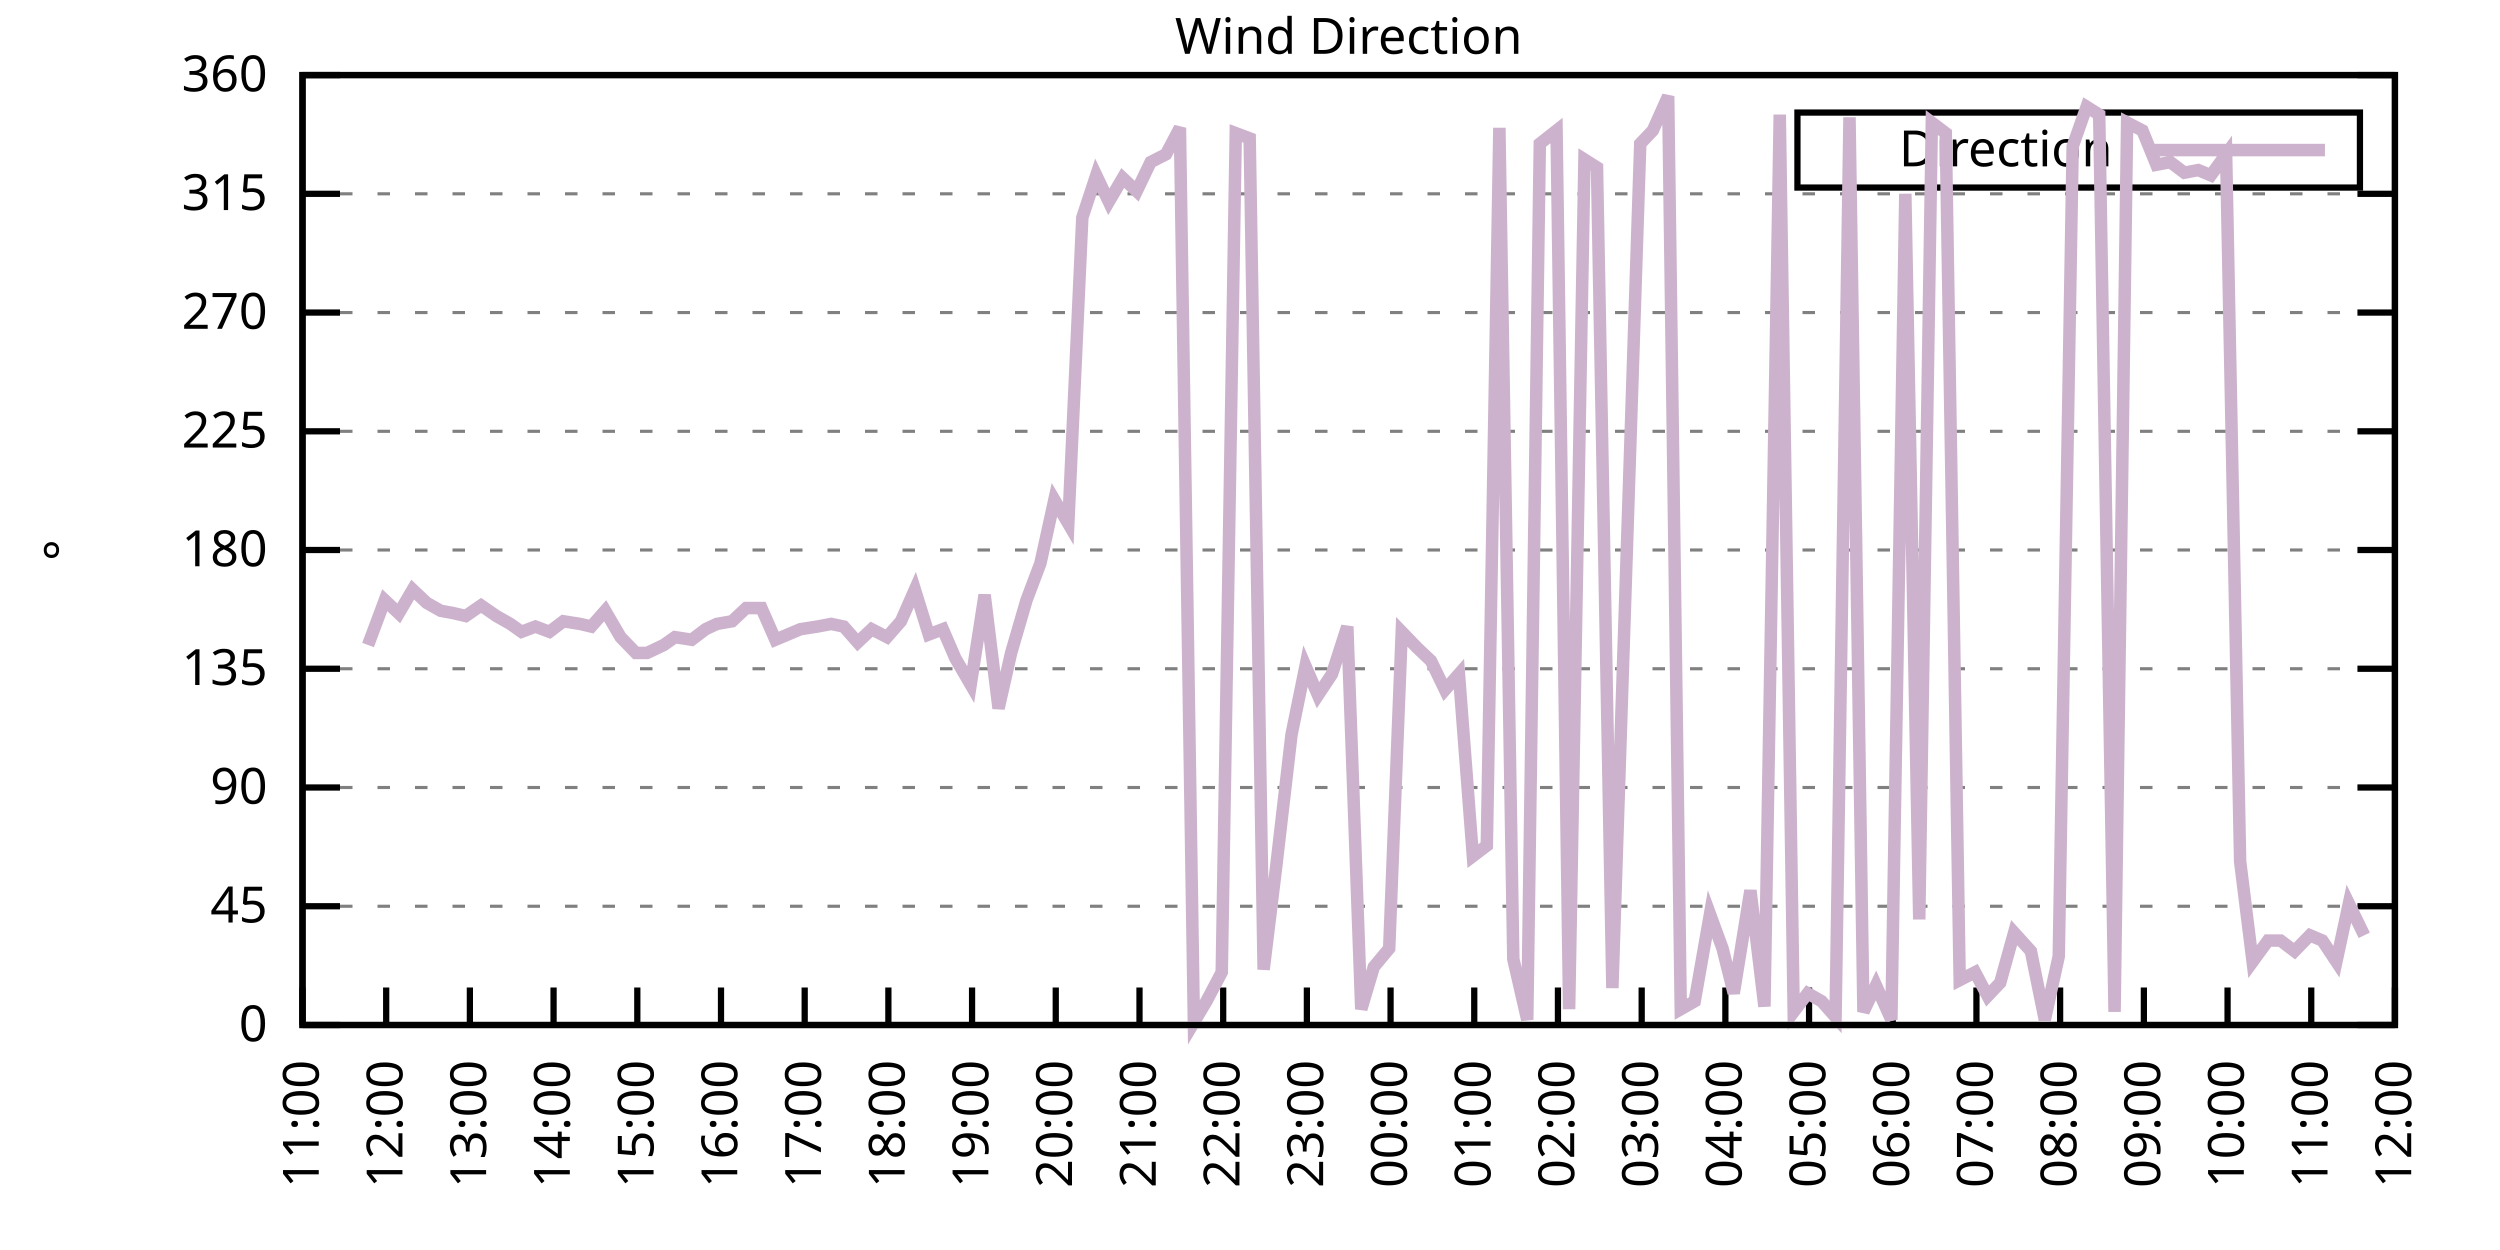
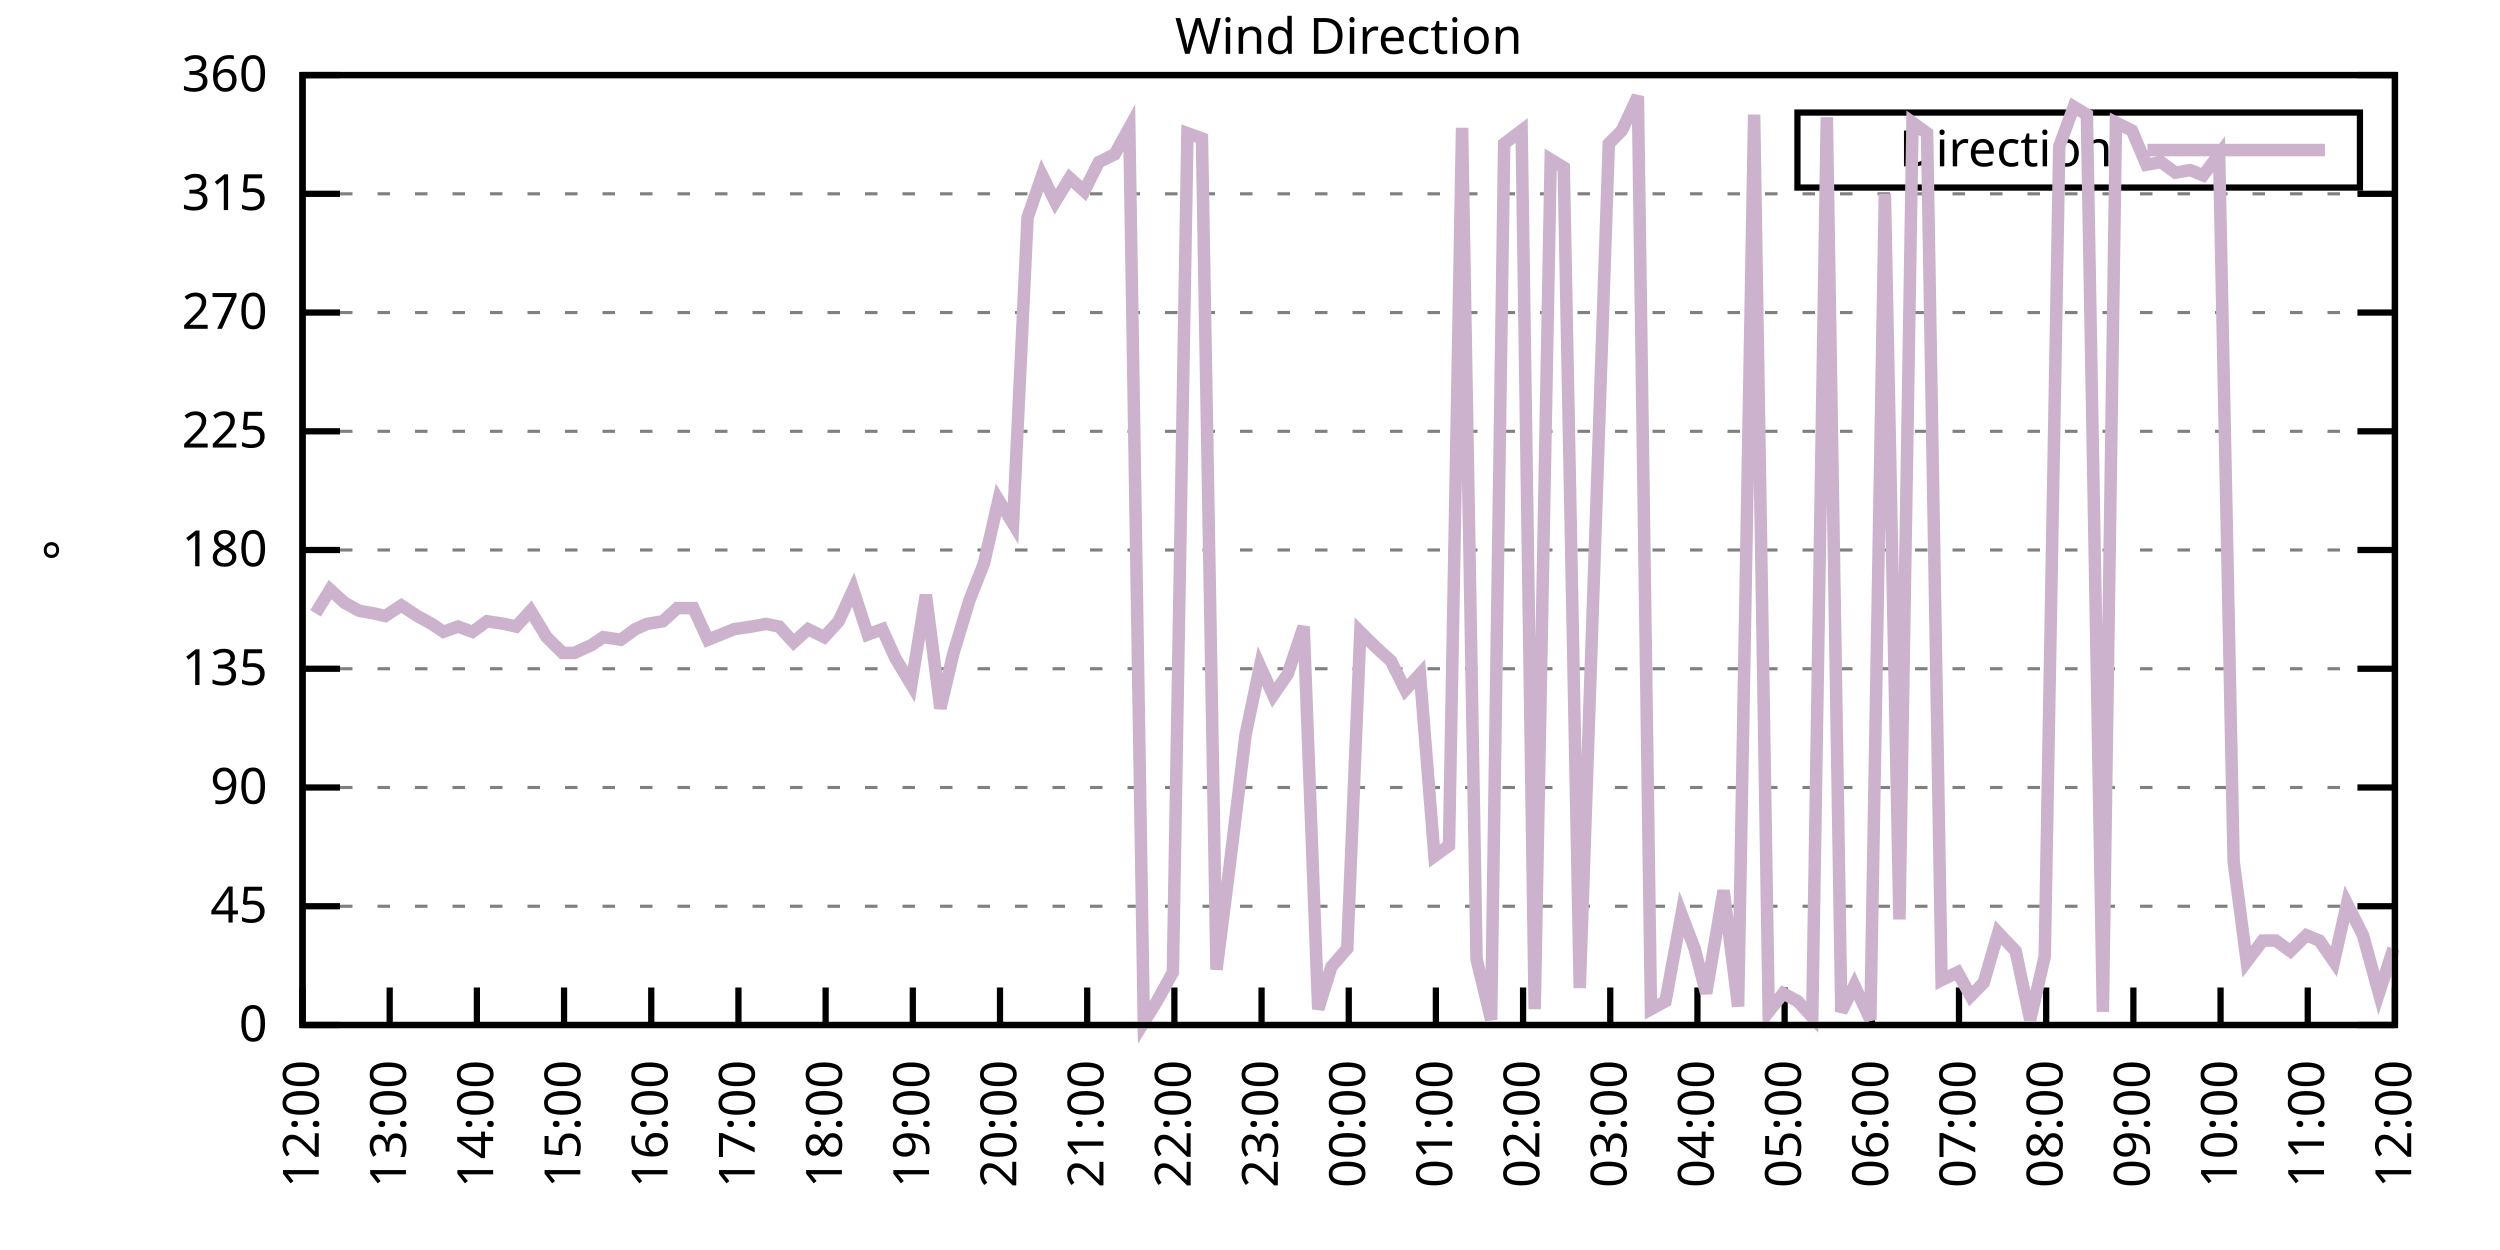
<svg xmlns="http://www.w3.org/2000/svg" xmlns:xlink="http://www.w3.org/1999/xlink" width="400" height="200" viewBox="0 0 400 200">
  <g id="gnuplot_canvas">
    <rect x="0" y="0" width="400" height="200" fill="none" />
    <defs>
      <circle id="gpDot" r="0.5" stroke-width="0.5" stroke="currentColor" />
      <path id="gpPt0" stroke-width="0.333" stroke="currentColor" d="M-1,0 h2 M0,-1 v2" />
      <path id="gpPt1" stroke-width="0.333" stroke="currentColor" d="M-1,-1 L1,1 M1,-1 L-1,1" />
      <path id="gpPt2" stroke-width="0.333" stroke="currentColor" d="M-1,0 L1,0 M0,-1 L0,1 M-1,-1 L1,1 M-1,1 L1,-1" />
      <rect id="gpPt3" stroke-width="0.333" stroke="currentColor" x="-1" y="-1" width="2" height="2" />
      <rect id="gpPt4" stroke-width="0.333" stroke="currentColor" fill="currentColor" x="-1" y="-1" width="2" height="2" />
      <circle id="gpPt5" stroke-width="0.333" stroke="currentColor" cx="0" cy="0" r="1" />
      <use xlink:href="#gpPt5" id="gpPt6" fill="currentColor" stroke="none" />
      <path id="gpPt7" stroke-width="0.333" stroke="currentColor" d="M0,-1.33 L-1.33,0.67 L1.33,0.67 z" />
      <use xlink:href="#gpPt7" id="gpPt8" fill="currentColor" stroke="none" />
      <use xlink:href="#gpPt7" id="gpPt9" stroke="currentColor" transform="rotate(180)" />
      <use xlink:href="#gpPt9" id="gpPt10" fill="currentColor" stroke="none" />
      <use xlink:href="#gpPt3" id="gpPt11" stroke="currentColor" transform="rotate(45)" />
      <use xlink:href="#gpPt11" id="gpPt12" fill="currentColor" stroke="none" />
      <path id="gpPt13" stroke-width="0.333" stroke="currentColor" d="M0,1.330 L1.265,0.411 L0.782,-1.067 L-0.782,-1.076 L-1.265,0.411 z" />
      <use xlink:href="#gpPt13" id="gpPt14" fill="currentColor" stroke="none" />
      <filter id="textbox" filterUnits="objectBoundingBox" x="0" y="0" height="1" width="1">
        <feFlood flood-color="white" flood-opacity="1" result="bgnd" />
        <feComposite in="SourceGraphic" in2="bgnd" operator="atop" />
      </filter>
      <filter id="greybox" filterUnits="objectBoundingBox" x="0" y="0" height="1" width="1">
        <feFlood flood-color="lightgrey" flood-opacity="1" result="grey" />
        <feComposite in="SourceGraphic" in2="grey" operator="atop" />
      </filter>
    </defs>
    <g fill="none" color="white" stroke="currentColor" stroke-width="1.00" stroke-linecap="butt" stroke-linejoin="miter">
</g>
    <g fill="none" color="black" stroke="currentColor" stroke-width="1.00" stroke-linecap="butt" stroke-linejoin="miter">
      <g stroke="none" shape-rendering="crispEdges">
        <polygon fill="rgb(255, 255, 255)" points="48.40,164.00 383.18,164.00 383.18,12.02 48.40,12.02 " />
      </g>
    </g>
    <g fill="none" color="black" stroke="currentColor" stroke-width="1.00" stroke-linecap="butt" stroke-linejoin="miter">
</g>
    <g fill="none" color="black" stroke="black" stroke-width="0.50" stroke-linecap="butt" stroke-linejoin="miter">
</g>
    <g fill="none" color="gray" stroke="currentColor" stroke-width="0.50" stroke-linecap="butt" stroke-linejoin="miter">
      <path stroke="gray" stroke-dasharray="2,4" class="gridline" d="M48.40,164.00 L383.19,164.00  " />
    </g>
    <g fill="none" color="gray" stroke="gray" stroke-width="1.00" stroke-linecap="butt" stroke-linejoin="miter">
</g>
    <g fill="none" color="black" stroke="currentColor" stroke-width="1.00" stroke-linecap="butt" stroke-linejoin="miter">
      <path stroke="black" d="M48.40,164.00 L54.40,164.00 M383.19,164.00 L377.19,164.00  " />
      <g transform="translate(42.80,166.60)" stroke="none" fill="black" font-family="Sans" font-size="8.00" text-anchor="end">
        <text>
          <tspan font-family="Sans"> 0</tspan>
        </text>
      </g>
    </g>
    <g fill="none" color="black" stroke="currentColor" stroke-width="1.00" stroke-linecap="butt" stroke-linejoin="miter">
</g>
    <g fill="none" color="black" stroke="black" stroke-width="0.50" stroke-linecap="butt" stroke-linejoin="miter">
</g>
    <g fill="none" color="gray" stroke="currentColor" stroke-width="0.50" stroke-linecap="butt" stroke-linejoin="miter">
      <path stroke="gray" stroke-dasharray="2,4" class="gridline" d="M48.40,145.00 L383.19,145.00  " />
    </g>
    <g fill="none" color="gray" stroke="gray" stroke-width="1.00" stroke-linecap="butt" stroke-linejoin="miter">
</g>
    <g fill="none" color="black" stroke="currentColor" stroke-width="1.00" stroke-linecap="butt" stroke-linejoin="miter">
      <path stroke="black" d="M48.40,145.00 L54.40,145.00 M383.19,145.00 L377.19,145.00  " />
      <g transform="translate(42.80,147.60)" stroke="none" fill="black" font-family="Sans" font-size="8.00" text-anchor="end">
        <text>
          <tspan font-family="Sans"> 45</tspan>
        </text>
      </g>
    </g>
    <g fill="none" color="black" stroke="currentColor" stroke-width="1.00" stroke-linecap="butt" stroke-linejoin="miter">
</g>
    <g fill="none" color="black" stroke="black" stroke-width="0.50" stroke-linecap="butt" stroke-linejoin="miter">
</g>
    <g fill="none" color="gray" stroke="currentColor" stroke-width="0.50" stroke-linecap="butt" stroke-linejoin="miter">
      <path stroke="gray" stroke-dasharray="2,4" class="gridline" d="M48.40,126.00 L383.19,126.00  " />
    </g>
    <g fill="none" color="gray" stroke="gray" stroke-width="1.00" stroke-linecap="butt" stroke-linejoin="miter">
</g>
    <g fill="none" color="black" stroke="currentColor" stroke-width="1.00" stroke-linecap="butt" stroke-linejoin="miter">
      <path stroke="black" d="M48.40,126.00 L54.40,126.00 M383.19,126.00 L377.19,126.00  " />
      <g transform="translate(42.80,128.60)" stroke="none" fill="black" font-family="Sans" font-size="8.00" text-anchor="end">
        <text>
          <tspan font-family="Sans"> 90</tspan>
        </text>
      </g>
    </g>
    <g fill="none" color="black" stroke="currentColor" stroke-width="1.00" stroke-linecap="butt" stroke-linejoin="miter">
</g>
    <g fill="none" color="black" stroke="black" stroke-width="0.50" stroke-linecap="butt" stroke-linejoin="miter">
</g>
    <g fill="none" color="gray" stroke="currentColor" stroke-width="0.50" stroke-linecap="butt" stroke-linejoin="miter">
      <path stroke="gray" stroke-dasharray="2,4" class="gridline" d="M48.40,107.00 L383.19,107.00  " />
    </g>
    <g fill="none" color="gray" stroke="gray" stroke-width="1.00" stroke-linecap="butt" stroke-linejoin="miter">
</g>
    <g fill="none" color="black" stroke="currentColor" stroke-width="1.00" stroke-linecap="butt" stroke-linejoin="miter">
      <path stroke="black" d="M48.40,107.00 L54.40,107.00 M383.19,107.00 L377.19,107.00  " />
      <g transform="translate(42.80,109.60)" stroke="none" fill="black" font-family="Sans" font-size="8.00" text-anchor="end">
        <text>
          <tspan font-family="Sans"> 135</tspan>
        </text>
      </g>
    </g>
    <g fill="none" color="black" stroke="currentColor" stroke-width="1.00" stroke-linecap="butt" stroke-linejoin="miter">
</g>
    <g fill="none" color="black" stroke="black" stroke-width="0.50" stroke-linecap="butt" stroke-linejoin="miter">
</g>
    <g fill="none" color="gray" stroke="currentColor" stroke-width="0.50" stroke-linecap="butt" stroke-linejoin="miter">
      <path stroke="gray" stroke-dasharray="2,4" class="gridline" d="M48.40,88.00 L383.19,88.00  " />
    </g>
    <g fill="none" color="gray" stroke="gray" stroke-width="1.00" stroke-linecap="butt" stroke-linejoin="miter">
</g>
    <g fill="none" color="black" stroke="currentColor" stroke-width="1.00" stroke-linecap="butt" stroke-linejoin="miter">
      <path stroke="black" d="M48.40,88.00 L54.40,88.00 M383.19,88.00 L377.19,88.00  " />
      <g transform="translate(42.80,90.60)" stroke="none" fill="black" font-family="Sans" font-size="8.00" text-anchor="end">
        <text>
          <tspan font-family="Sans"> 180</tspan>
        </text>
      </g>
    </g>
    <g fill="none" color="black" stroke="currentColor" stroke-width="1.00" stroke-linecap="butt" stroke-linejoin="miter">
</g>
    <g fill="none" color="black" stroke="black" stroke-width="0.50" stroke-linecap="butt" stroke-linejoin="miter">
</g>
    <g fill="none" color="gray" stroke="currentColor" stroke-width="0.50" stroke-linecap="butt" stroke-linejoin="miter">
      <path stroke="gray" stroke-dasharray="2,4" class="gridline" d="M48.40,69.01 L383.19,69.01  " />
    </g>
    <g fill="none" color="gray" stroke="gray" stroke-width="1.00" stroke-linecap="butt" stroke-linejoin="miter">
</g>
    <g fill="none" color="black" stroke="currentColor" stroke-width="1.00" stroke-linecap="butt" stroke-linejoin="miter">
      <path stroke="black" d="M48.40,69.01 L54.40,69.01 M383.19,69.01 L377.19,69.01  " />
      <g transform="translate(42.80,71.61)" stroke="none" fill="black" font-family="Sans" font-size="8.00" text-anchor="end">
        <text>
          <tspan font-family="Sans"> 225</tspan>
        </text>
      </g>
    </g>
    <g fill="none" color="black" stroke="currentColor" stroke-width="1.00" stroke-linecap="butt" stroke-linejoin="miter">
</g>
    <g fill="none" color="black" stroke="black" stroke-width="0.50" stroke-linecap="butt" stroke-linejoin="miter">
</g>
    <g fill="none" color="gray" stroke="currentColor" stroke-width="0.50" stroke-linecap="butt" stroke-linejoin="miter">
      <path stroke="gray" stroke-dasharray="2,4" class="gridline" d="M48.40,50.01 L383.19,50.01  " />
    </g>
    <g fill="none" color="gray" stroke="gray" stroke-width="1.00" stroke-linecap="butt" stroke-linejoin="miter">
</g>
    <g fill="none" color="black" stroke="currentColor" stroke-width="1.00" stroke-linecap="butt" stroke-linejoin="miter">
      <path stroke="black" d="M48.40,50.01 L54.40,50.01 M383.19,50.01 L377.19,50.01  " />
      <g transform="translate(42.80,52.61)" stroke="none" fill="black" font-family="Sans" font-size="8.00" text-anchor="end">
        <text>
          <tspan font-family="Sans"> 270</tspan>
        </text>
      </g>
    </g>
    <g fill="none" color="black" stroke="currentColor" stroke-width="1.00" stroke-linecap="butt" stroke-linejoin="miter">
</g>
    <g fill="none" color="black" stroke="black" stroke-width="0.50" stroke-linecap="butt" stroke-linejoin="miter">
</g>
    <g fill="none" color="gray" stroke="currentColor" stroke-width="0.50" stroke-linecap="butt" stroke-linejoin="miter">
      <path stroke="gray" stroke-dasharray="2,4" class="gridline" d="M48.40,31.01 L383.19,31.01  " />
    </g>
    <g fill="none" color="gray" stroke="gray" stroke-width="1.00" stroke-linecap="butt" stroke-linejoin="miter">
</g>
    <g fill="none" color="black" stroke="currentColor" stroke-width="1.00" stroke-linecap="butt" stroke-linejoin="miter">
      <path stroke="black" d="M48.40,31.01 L54.40,31.01 M383.19,31.01 L377.19,31.01  " />
      <g transform="translate(42.80,33.61)" stroke="none" fill="black" font-family="Sans" font-size="8.00" text-anchor="end">
        <text>
          <tspan font-family="Sans"> 315</tspan>
        </text>
      </g>
    </g>
    <g fill="none" color="black" stroke="currentColor" stroke-width="1.00" stroke-linecap="butt" stroke-linejoin="miter">
</g>
    <g fill="none" color="black" stroke="black" stroke-width="0.50" stroke-linecap="butt" stroke-linejoin="miter">
</g>
    <g fill="none" color="gray" stroke="currentColor" stroke-width="0.50" stroke-linecap="butt" stroke-linejoin="miter">
      <path stroke="gray" stroke-dasharray="2,4" class="gridline" d="M48.40,12.01 L383.19,12.01  " />
    </g>
    <g fill="none" color="gray" stroke="gray" stroke-width="1.00" stroke-linecap="butt" stroke-linejoin="miter">
</g>
    <g fill="none" color="black" stroke="currentColor" stroke-width="1.00" stroke-linecap="butt" stroke-linejoin="miter">
      <path stroke="black" d="M48.40,12.01 L54.40,12.01 M383.19,12.01 L377.19,12.01  " />
      <g transform="translate(42.80,14.61)" stroke="none" fill="black" font-family="Sans" font-size="8.00" text-anchor="end">
        <text>
          <tspan font-family="Sans"> 360</tspan>
        </text>
      </g>
    </g>
    <g fill="none" color="black" stroke="currentColor" stroke-width="1.00" stroke-linecap="butt" stroke-linejoin="miter">
      <path stroke="black" d="M48.40,164.00 L48.40,158.00  " />
      <g transform="translate(51.00,169.60) rotate(270.00)" stroke="none" fill="black" font-family="Sans" font-size="8.00" text-anchor="end">
        <text>
-           <tspan font-family="Sans">11:00</tspan>
-         </text>
-       </g>
-     </g>
-     <g fill="none" color="black" stroke="currentColor" stroke-width="1.00" stroke-linecap="butt" stroke-linejoin="miter">
-       <path stroke="black" d="M61.79,164.00 L61.79,158.00  " />
-       <g transform="translate(64.39,169.60) rotate(270.00)" stroke="none" fill="black" font-family="Sans" font-size="8.00" text-anchor="end">
-         <text>
          <tspan font-family="Sans">12:00</tspan>
        </text>
      </g>
    </g>
    <g fill="none" color="black" stroke="currentColor" stroke-width="1.00" stroke-linecap="butt" stroke-linejoin="miter">
-       <path stroke="black" d="M75.18,164.00 L75.18,158.00  " />
-       <g transform="translate(77.78,169.60) rotate(270.00)" stroke="none" fill="black" font-family="Sans" font-size="8.00" text-anchor="end">
+       <path stroke="black" d="M62.35,164.00 L62.35,158.00  " />
+       <g transform="translate(64.95,169.60) rotate(270.00)" stroke="none" fill="black" font-family="Sans" font-size="8.00" text-anchor="end">
        <text>
          <tspan font-family="Sans">13:00</tspan>
        </text>
      </g>
    </g>
    <g fill="none" color="black" stroke="currentColor" stroke-width="1.00" stroke-linecap="butt" stroke-linejoin="miter">
-       <path stroke="black" d="M88.57,164.00 L88.57,158.00  " />
-       <g transform="translate(91.17,169.60) rotate(270.00)" stroke="none" fill="black" font-family="Sans" font-size="8.00" text-anchor="end">
+       <path stroke="black" d="M76.30,164.00 L76.30,158.00  " />
+       <g transform="translate(78.90,169.60) rotate(270.00)" stroke="none" fill="black" font-family="Sans" font-size="8.00" text-anchor="end">
        <text>
          <tspan font-family="Sans">14:00</tspan>
        </text>
      </g>
    </g>
    <g fill="none" color="black" stroke="currentColor" stroke-width="1.00" stroke-linecap="butt" stroke-linejoin="miter">
-       <path stroke="black" d="M101.97,164.00 L101.97,158.00  " />
-       <g transform="translate(104.57,169.60) rotate(270.00)" stroke="none" fill="black" font-family="Sans" font-size="8.00" text-anchor="end">
+       <path stroke="black" d="M90.25,164.00 L90.25,158.00  " />
+       <g transform="translate(92.85,169.60) rotate(270.00)" stroke="none" fill="black" font-family="Sans" font-size="8.00" text-anchor="end">
        <text>
          <tspan font-family="Sans">15:00</tspan>
        </text>
      </g>
    </g>
    <g fill="none" color="black" stroke="currentColor" stroke-width="1.00" stroke-linecap="butt" stroke-linejoin="miter">
-       <path stroke="black" d="M115.36,164.00 L115.36,158.00  " />
-       <g transform="translate(117.96,169.60) rotate(270.00)" stroke="none" fill="black" font-family="Sans" font-size="8.00" text-anchor="end">
+       <path stroke="black" d="M104.20,164.00 L104.20,158.00  " />
+       <g transform="translate(106.80,169.60) rotate(270.00)" stroke="none" fill="black" font-family="Sans" font-size="8.00" text-anchor="end">
        <text>
          <tspan font-family="Sans">16:00</tspan>
        </text>
      </g>
    </g>
    <g fill="none" color="black" stroke="currentColor" stroke-width="1.00" stroke-linecap="butt" stroke-linejoin="miter">
-       <path stroke="black" d="M128.75,164.00 L128.75,158.00  " />
-       <g transform="translate(131.35,169.60) rotate(270.00)" stroke="none" fill="black" font-family="Sans" font-size="8.00" text-anchor="end">
+       <path stroke="black" d="M118.15,164.00 L118.15,158.00  " />
+       <g transform="translate(120.75,169.60) rotate(270.00)" stroke="none" fill="black" font-family="Sans" font-size="8.00" text-anchor="end">
        <text>
          <tspan font-family="Sans">17:00</tspan>
        </text>
      </g>
    </g>
    <g fill="none" color="black" stroke="currentColor" stroke-width="1.00" stroke-linecap="butt" stroke-linejoin="miter">
-       <path stroke="black" d="M142.14,164.00 L142.14,158.00  " />
-       <g transform="translate(144.74,169.60) rotate(270.00)" stroke="none" fill="black" font-family="Sans" font-size="8.00" text-anchor="end">
+       <path stroke="black" d="M132.10,164.00 L132.10,158.00  " />
+       <g transform="translate(134.70,169.60) rotate(270.00)" stroke="none" fill="black" font-family="Sans" font-size="8.00" text-anchor="end">
        <text>
          <tspan font-family="Sans">18:00</tspan>
        </text>
      </g>
    </g>
    <g fill="none" color="black" stroke="currentColor" stroke-width="1.00" stroke-linecap="butt" stroke-linejoin="miter">
-       <path stroke="black" d="M155.53,164.00 L155.53,158.00  " />
-       <g transform="translate(158.13,169.60) rotate(270.00)" stroke="none" fill="black" font-family="Sans" font-size="8.00" text-anchor="end">
+       <path stroke="black" d="M146.05,164.00 L146.05,158.00  " />
+       <g transform="translate(148.65,169.60) rotate(270.00)" stroke="none" fill="black" font-family="Sans" font-size="8.00" text-anchor="end">
        <text>
          <tspan font-family="Sans">19:00</tspan>
        </text>
      </g>
    </g>
    <g fill="none" color="black" stroke="currentColor" stroke-width="1.00" stroke-linecap="butt" stroke-linejoin="miter">
-       <path stroke="black" d="M168.92,164.00 L168.92,158.00  " />
-       <g transform="translate(171.52,169.60) rotate(270.00)" stroke="none" fill="black" font-family="Sans" font-size="8.00" text-anchor="end">
+       <path stroke="black" d="M160.00,164.00 L160.00,158.00  " />
+       <g transform="translate(162.60,169.60) rotate(270.00)" stroke="none" fill="black" font-family="Sans" font-size="8.00" text-anchor="end">
        <text>
          <tspan font-family="Sans">20:00</tspan>
        </text>
      </g>
    </g>
    <g fill="none" color="black" stroke="currentColor" stroke-width="1.00" stroke-linecap="butt" stroke-linejoin="miter">
-       <path stroke="black" d="M182.32,164.00 L182.32,158.00  " />
-       <g transform="translate(184.92,169.60) rotate(270.00)" stroke="none" fill="black" font-family="Sans" font-size="8.00" text-anchor="end">
+       <path stroke="black" d="M173.95,164.00 L173.95,158.00  " />
+       <g transform="translate(176.55,169.60) rotate(270.00)" stroke="none" fill="black" font-family="Sans" font-size="8.00" text-anchor="end">
        <text>
          <tspan font-family="Sans">21:00</tspan>
        </text>
      </g>
    </g>
    <g fill="none" color="black" stroke="currentColor" stroke-width="1.00" stroke-linecap="butt" stroke-linejoin="miter">
-       <path stroke="black" d="M195.71,164.00 L195.71,158.00  " />
-       <g transform="translate(198.31,169.60) rotate(270.00)" stroke="none" fill="black" font-family="Sans" font-size="8.00" text-anchor="end">
+       <path stroke="black" d="M187.90,164.00 L187.90,158.00  " />
+       <g transform="translate(190.50,169.60) rotate(270.00)" stroke="none" fill="black" font-family="Sans" font-size="8.00" text-anchor="end">
        <text>
          <tspan font-family="Sans">22:00</tspan>
        </text>
      </g>
    </g>
    <g fill="none" color="black" stroke="currentColor" stroke-width="1.00" stroke-linecap="butt" stroke-linejoin="miter">
-       <path stroke="black" d="M209.10,164.00 L209.10,158.00  " />
-       <g transform="translate(211.70,169.60) rotate(270.00)" stroke="none" fill="black" font-family="Sans" font-size="8.00" text-anchor="end">
+       <path stroke="black" d="M201.85,164.00 L201.85,158.00  " />
+       <g transform="translate(204.45,169.60) rotate(270.00)" stroke="none" fill="black" font-family="Sans" font-size="8.00" text-anchor="end">
        <text>
          <tspan font-family="Sans">23:00</tspan>
        </text>
      </g>
    </g>
    <g fill="none" color="black" stroke="currentColor" stroke-width="1.00" stroke-linecap="butt" stroke-linejoin="miter">
-       <path stroke="black" d="M222.49,164.00 L222.49,158.00  " />
-       <g transform="translate(225.09,169.60) rotate(270.00)" stroke="none" fill="black" font-family="Sans" font-size="8.00" text-anchor="end">
+       <path stroke="black" d="M215.80,164.00 L215.80,158.00  " />
+       <g transform="translate(218.40,169.60) rotate(270.00)" stroke="none" fill="black" font-family="Sans" font-size="8.00" text-anchor="end">
        <text>
          <tspan font-family="Sans">00:00</tspan>
        </text>
      </g>
    </g>
    <g fill="none" color="black" stroke="currentColor" stroke-width="1.00" stroke-linecap="butt" stroke-linejoin="miter">
-       <path stroke="black" d="M235.88,164.00 L235.88,158.00  " />
-       <g transform="translate(238.48,169.60) rotate(270.00)" stroke="none" fill="black" font-family="Sans" font-size="8.00" text-anchor="end">
+       <path stroke="black" d="M229.74,164.00 L229.74,158.00  " />
+       <g transform="translate(232.34,169.60) rotate(270.00)" stroke="none" fill="black" font-family="Sans" font-size="8.00" text-anchor="end">
        <text>
          <tspan font-family="Sans">01:00</tspan>
        </text>
      </g>
    </g>
    <g fill="none" color="black" stroke="currentColor" stroke-width="1.00" stroke-linecap="butt" stroke-linejoin="miter">
-       <path stroke="black" d="M249.27,164.00 L249.27,158.00  " />
-       <g transform="translate(251.87,169.60) rotate(270.00)" stroke="none" fill="black" font-family="Sans" font-size="8.00" text-anchor="end">
+       <path stroke="black" d="M243.69,164.00 L243.69,158.00  " />
+       <g transform="translate(246.29,169.60) rotate(270.00)" stroke="none" fill="black" font-family="Sans" font-size="8.00" text-anchor="end">
        <text>
          <tspan font-family="Sans">02:00</tspan>
        </text>
      </g>
    </g>
    <g fill="none" color="black" stroke="currentColor" stroke-width="1.00" stroke-linecap="butt" stroke-linejoin="miter">
-       <path stroke="black" d="M262.67,164.00 L262.67,158.00  " />
-       <g transform="translate(265.27,169.60) rotate(270.00)" stroke="none" fill="black" font-family="Sans" font-size="8.00" text-anchor="end">
+       <path stroke="black" d="M257.64,164.00 L257.64,158.00  " />
+       <g transform="translate(260.24,169.60) rotate(270.00)" stroke="none" fill="black" font-family="Sans" font-size="8.00" text-anchor="end">
        <text>
          <tspan font-family="Sans">03:00</tspan>
        </text>
      </g>
    </g>
    <g fill="none" color="black" stroke="currentColor" stroke-width="1.00" stroke-linecap="butt" stroke-linejoin="miter">
-       <path stroke="black" d="M276.06,164.00 L276.06,158.00  " />
-       <g transform="translate(278.66,169.60) rotate(270.00)" stroke="none" fill="black" font-family="Sans" font-size="8.00" text-anchor="end">
+       <path stroke="black" d="M271.59,164.00 L271.59,158.00  " />
+       <g transform="translate(274.19,169.60) rotate(270.00)" stroke="none" fill="black" font-family="Sans" font-size="8.00" text-anchor="end">
        <text>
          <tspan font-family="Sans">04:00</tspan>
        </text>
      </g>
    </g>
    <g fill="none" color="black" stroke="currentColor" stroke-width="1.00" stroke-linecap="butt" stroke-linejoin="miter">
-       <path stroke="black" d="M289.45,164.00 L289.45,158.00  " />
-       <g transform="translate(292.05,169.60) rotate(270.00)" stroke="none" fill="black" font-family="Sans" font-size="8.00" text-anchor="end">
+       <path stroke="black" d="M285.54,164.00 L285.54,158.00  " />
+       <g transform="translate(288.14,169.60) rotate(270.00)" stroke="none" fill="black" font-family="Sans" font-size="8.00" text-anchor="end">
        <text>
          <tspan font-family="Sans">05:00</tspan>
        </text>
      </g>
    </g>
    <g fill="none" color="black" stroke="currentColor" stroke-width="1.00" stroke-linecap="butt" stroke-linejoin="miter">
-       <path stroke="black" d="M302.84,164.00 L302.84,158.00  " />
-       <g transform="translate(305.44,169.60) rotate(270.00)" stroke="none" fill="black" font-family="Sans" font-size="8.00" text-anchor="end">
+       <path stroke="black" d="M299.49,164.00 L299.49,158.00  " />
+       <g transform="translate(302.09,169.60) rotate(270.00)" stroke="none" fill="black" font-family="Sans" font-size="8.00" text-anchor="end">
        <text>
          <tspan font-family="Sans">06:00</tspan>
        </text>
      </g>
    </g>
    <g fill="none" color="black" stroke="currentColor" stroke-width="1.00" stroke-linecap="butt" stroke-linejoin="miter">
-       <path stroke="black" d="M316.23,164.00 L316.23,158.00  " />
-       <g transform="translate(318.83,169.60) rotate(270.00)" stroke="none" fill="black" font-family="Sans" font-size="8.00" text-anchor="end">
+       <path stroke="black" d="M313.44,164.00 L313.44,158.00  " />
+       <g transform="translate(316.04,169.60) rotate(270.00)" stroke="none" fill="black" font-family="Sans" font-size="8.00" text-anchor="end">
        <text>
          <tspan font-family="Sans">07:00</tspan>
        </text>
      </g>
    </g>
    <g fill="none" color="black" stroke="currentColor" stroke-width="1.00" stroke-linecap="butt" stroke-linejoin="miter">
-       <path stroke="black" d="M329.62,164.00 L329.62,158.00  " />
-       <g transform="translate(332.22,169.60) rotate(270.00)" stroke="none" fill="black" font-family="Sans" font-size="8.00" text-anchor="end">
+       <path stroke="black" d="M327.39,164.00 L327.39,158.00  " />
+       <g transform="translate(329.99,169.60) rotate(270.00)" stroke="none" fill="black" font-family="Sans" font-size="8.00" text-anchor="end">
        <text>
          <tspan font-family="Sans">08:00</tspan>
        </text>
      </g>
    </g>
    <g fill="none" color="black" stroke="currentColor" stroke-width="1.00" stroke-linecap="butt" stroke-linejoin="miter">
-       <path stroke="black" d="M343.02,164.00 L343.02,158.00  " />
-       <g transform="translate(345.62,169.60) rotate(270.00)" stroke="none" fill="black" font-family="Sans" font-size="8.00" text-anchor="end">
+       <path stroke="black" d="M341.34,164.00 L341.34,158.00  " />
+       <g transform="translate(343.94,169.60) rotate(270.00)" stroke="none" fill="black" font-family="Sans" font-size="8.00" text-anchor="end">
        <text>
          <tspan font-family="Sans">09:00</tspan>
        </text>
      </g>
    </g>
    <g fill="none" color="black" stroke="currentColor" stroke-width="1.00" stroke-linecap="butt" stroke-linejoin="miter">
-       <path stroke="black" d="M356.41,164.00 L356.41,158.00  " />
-       <g transform="translate(359.01,169.60) rotate(270.00)" stroke="none" fill="black" font-family="Sans" font-size="8.00" text-anchor="end">
+       <path stroke="black" d="M355.29,164.00 L355.29,158.00  " />
+       <g transform="translate(357.89,169.60) rotate(270.00)" stroke="none" fill="black" font-family="Sans" font-size="8.00" text-anchor="end">
        <text>
          <tspan font-family="Sans">10:00</tspan>
        </text>
      </g>
    </g>
    <g fill="none" color="black" stroke="currentColor" stroke-width="1.00" stroke-linecap="butt" stroke-linejoin="miter">
-       <path stroke="black" d="M369.80,164.00 L369.80,158.00  " />
-       <g transform="translate(372.40,169.60) rotate(270.00)" stroke="none" fill="black" font-family="Sans" font-size="8.00" text-anchor="end">
+       <path stroke="black" d="M369.24,164.00 L369.24,158.00  " />
+       <g transform="translate(371.84,169.60) rotate(270.00)" stroke="none" fill="black" font-family="Sans" font-size="8.00" text-anchor="end">
        <text>
          <tspan font-family="Sans">11:00</tspan>
        </text>
      </g>
    </g>
    <g fill="none" color="black" stroke="currentColor" stroke-width="1.00" stroke-linecap="butt" stroke-linejoin="miter">
      <path stroke="black" d="M383.19,164.00 L383.19,158.00  " />
      <g transform="translate(385.79,169.60) rotate(270.00)" stroke="none" fill="black" font-family="Sans" font-size="8.00" text-anchor="end">
        <text>
          <tspan font-family="Sans">12:00</tspan>
        </text>
      </g>
    </g>
    <g fill="none" color="black" stroke="currentColor" stroke-width="1.00" stroke-linecap="butt" stroke-linejoin="miter">
</g>
    <g fill="none" color="black" stroke="currentColor" stroke-width="1.00" stroke-linecap="butt" stroke-linejoin="miter">
      <path stroke="black" d="M48.40,12.01 L48.40,164.00 L383.19,164.00 L383.19,12.01 L48.40,12.01 Z  " />
    </g>
    <g fill="none" color="black" stroke="currentColor" stroke-width="1.00" stroke-linecap="butt" stroke-linejoin="miter">
</g>
    <g fill="none" color="black" stroke="currentColor" stroke-width="1.00" stroke-linecap="butt" stroke-linejoin="miter">
      <path stroke="black" d="M287.59,30.01 L287.59,18.01 L377.59,18.01 L377.59,30.01 L287.59,30.01 Z  " />
    </g>
    <g id="Wind_direction_plot_1">
      <g fill="none" color="white" stroke="black" stroke-width="2.00" stroke-linecap="butt" stroke-linejoin="miter">
</g>
      <g fill="none" color="black" stroke="currentColor" stroke-width="2.00" stroke-linecap="butt" stroke-linejoin="miter">
        <g transform="translate(337.99,26.61)" stroke="none" fill="black" font-family="Sans" font-size="8.00" text-anchor="end">
          <text>
            <tspan font-family="Sans">Direction</tspan>
          </text>
        </g>
      </g>
      <g fill="none" color="black" stroke="currentColor" stroke-width="2.00" stroke-linecap="butt" stroke-linejoin="miter">
-         <path stroke="rgb(204, 178, 204)" d="M343.59,24.01 L371.99,24.01 M58.89,103.20 L61.57,96.03 L63.80,98.14 L66.03,94.34 L68.26,96.45 L70.50,97.72   L72.73,98.14 L74.51,98.56 L76.97,96.87 L79.42,98.56 L81.66,99.83 L83.44,101.09 L85.67,100.25 L87.91,101.09   L90.14,99.40 L92.82,99.83 L94.60,100.25 L96.83,97.72 L99.29,101.94 L101.74,104.47 L103.53,104.47 L106.21,103.20   L107.99,101.94 L110.67,102.36 L112.90,100.67 L114.69,99.83 L117.14,99.40 L119.38,97.29 L121.83,97.29 L124.06,102.36   L128.08,100.67 L130.76,100.25 L132.99,99.83 L135.00,100.25 L137.23,102.78 L139.46,100.67 L141.92,101.94 L144.15,99.40   L146.38,94.34 L148.61,101.52 L150.85,100.67 L152.85,105.31 L155.31,109.54 L157.54,95.18 L159.77,113.34 L161.78,104.47   L164.24,96.03 L166.47,90.12 L168.70,79.98 L170.93,83.78 L173.17,34.81 L175.40,28.05 L177.41,32.28 L179.64,28.48   L181.87,30.59 L184.10,25.94 L186.56,24.68 L188.79,20.45 L191.02,163.58 L193.03,160.20 L195.48,155.56 L197.72,21.30   L199.95,22.14 L202.18,155.13 L204.19,138.67 L206.64,117.56 L208.88,106.58 L210.88,111.23 L213.12,107.85 L215.57,100.25   L217.80,161.47 L219.81,154.71 L222.27,151.76 L224.28,101.09 L226.73,103.63 L228.96,105.74 L231.20,110.38 L233.43,107.85   L235.66,136.98 L237.89,135.29 L239.90,20.45 L242.13,153.45 L244.36,163.16 L246.37,22.99 L249.05,20.88 L251.06,161.47   L253.51,25.52 L255.52,26.79 L257.98,158.09 L262.44,22.99 L264.45,20.88 L266.91,15.39 L268.92,161.47 L271.15,160.20   L273.60,146.27 L275.61,151.76 L277.40,158.93 L280.07,142.47 L282.31,161.04 L284.76,18.34 L286.99,161.89 L289.23,158.93   L291.46,160.20 L293.69,162.73 L295.92,18.77 L298.15,161.89 L300.16,157.67 L302.62,163.16 L304.85,31.01 L307.08,147.11   L309.09,19.61 L311.32,21.30 L313.55,156.82 L316.01,155.56 L318.02,159.36 L320.03,157.24 L322.26,149.22 L324.94,152.18   L327.17,163.16 L329.40,153.02 L331.63,23.41 L333.86,17.08 L335.87,18.34 L338.33,161.89 L340.34,19.61 L342.79,20.88   L345.02,26.36 L347.26,25.94 L349.49,27.63 L351.72,27.21 L353.73,28.05 L356.18,24.68 L358.42,137.82 L360.42,153.87   L362.88,150.49 L364.89,150.49 L367.12,152.18 L369.58,149.65 L371.58,150.49 L373.82,153.87 L375.82,144.58 L378.28,149.65    " />
+         <path stroke="rgb(204, 178, 204)" d="M343.59,24.01 L371.99,24.01 M50.49,98.14 L52.82,94.34 L55.14,96.45 L57.47,97.72 L59.79,98.14 L61.65,98.56   L64.21,96.87 L66.77,98.56 L69.09,99.83 L70.95,101.09 L73.28,100.25 L75.60,101.09 L77.93,99.40 L80.72,99.83   L82.58,100.25 L84.90,97.72 L87.46,101.94 L90.02,104.47 L91.88,104.47 L94.67,103.20 L96.53,101.94 L99.32,102.36   L101.64,100.67 L103.50,99.83 L106.06,99.40 L108.38,97.29 L110.94,97.29 L113.27,102.36 L117.45,100.67 L120.24,100.25   L122.57,99.83 L124.66,100.25 L126.98,102.78 L129.31,100.67 L131.87,101.94 L134.19,99.40 L136.51,94.34 L138.84,101.52   L141.16,100.67 L143.26,105.31 L145.81,109.54 L148.14,95.18 L150.46,113.34 L152.56,104.47 L155.11,96.03 L157.44,90.12   L159.76,79.98 L162.09,83.78 L164.41,34.81 L166.74,28.05 L168.83,32.28 L171.16,28.48 L173.48,30.59 L175.81,25.94   L178.36,24.68 L180.69,20.45 L183.01,163.58 L185.11,160.20 L187.66,155.56 L189.99,21.30 L192.31,22.14 L194.64,155.13   L196.73,138.67 L199.29,117.56 L201.61,106.58 L203.71,111.23 L206.03,107.85 L208.59,100.25 L210.91,161.47 L213.01,154.71   L215.56,151.76 L217.65,101.09 L220.21,103.63 L222.54,105.74 L224.86,110.38 L227.19,107.85 L229.51,136.98 L231.84,135.29   L233.93,20.45 L236.25,153.45 L238.58,163.16 L240.67,22.99 L243.46,20.88 L245.55,161.47 L248.11,25.52 L250.20,26.79   L252.76,158.09 L257.41,22.99 L259.50,20.88 L262.06,15.39 L264.15,161.47 L266.48,160.20 L269.04,146.27 L271.13,151.76   L272.99,158.93 L275.78,142.47 L278.10,161.04 L280.66,18.34 L282.99,161.89 L285.31,158.93 L287.64,160.20 L289.96,162.73   L292.29,18.77 L294.61,161.89 L296.70,157.67 L299.26,163.16 L301.58,31.01 L303.91,147.11 L306.00,19.61 L308.33,21.30   L310.65,156.82 L313.21,155.56 L315.30,159.36 L317.39,157.24 L319.72,149.22 L322.51,152.18 L324.83,163.16 L327.16,153.02   L329.48,23.41 L331.81,17.08 L333.90,18.34 L336.46,161.89 L338.55,19.61 L341.11,20.88 L343.43,26.36 L345.76,25.94   L348.08,27.63 L350.41,27.21 L352.50,28.05 L355.06,24.68 L357.38,137.82 L359.48,153.87 L362.03,150.49 L364.13,150.49   L366.45,152.18 L369.01,149.65 L371.10,150.49 L373.43,153.87 L375.52,144.58 L378.08,149.65 L380.63,158.93 L382.96,151.76    " />
      </g>
    </g>
    <g fill="none" color="black" stroke="currentColor" stroke-width="2.00" stroke-linecap="butt" stroke-linejoin="miter">
</g>
    <g fill="none" color="black" stroke="black" stroke-width="1.00" stroke-linecap="butt" stroke-linejoin="miter">
</g>
    <g fill="none" color="black" stroke="currentColor" stroke-width="1.00" stroke-linecap="butt" stroke-linejoin="miter">
      <path stroke="black" d="M48.40,12.01 L48.40,164.00 L383.19,164.00 L383.19,12.01 L48.40,12.01 Z  " />
      <g transform="translate(12.80,88.01) rotate(270.00)" stroke="none" fill="black" font-family="Sans" font-size="8.00" text-anchor="middle">
        <text>
          <tspan font-family="Sans">°</tspan>
        </text>
      </g>
    </g>
    <g fill="none" color="black" stroke="currentColor" stroke-width="1.00" stroke-linecap="butt" stroke-linejoin="miter">
</g>
    <g fill="none" color="black" stroke="currentColor" stroke-width="1.00" stroke-linecap="butt" stroke-linejoin="miter">
      <g transform="translate(215.79,8.61)" stroke="none" fill="black" font-family="Sans" font-size="8.00" text-anchor="middle">
        <text>
          <tspan font-family="Sans">Wind Direction</tspan>
        </text>
      </g>
    </g>
    <g fill="none" color="black" stroke="currentColor" stroke-width="1.00" stroke-linecap="butt" stroke-linejoin="miter">
</g>
  </g>
</svg>
